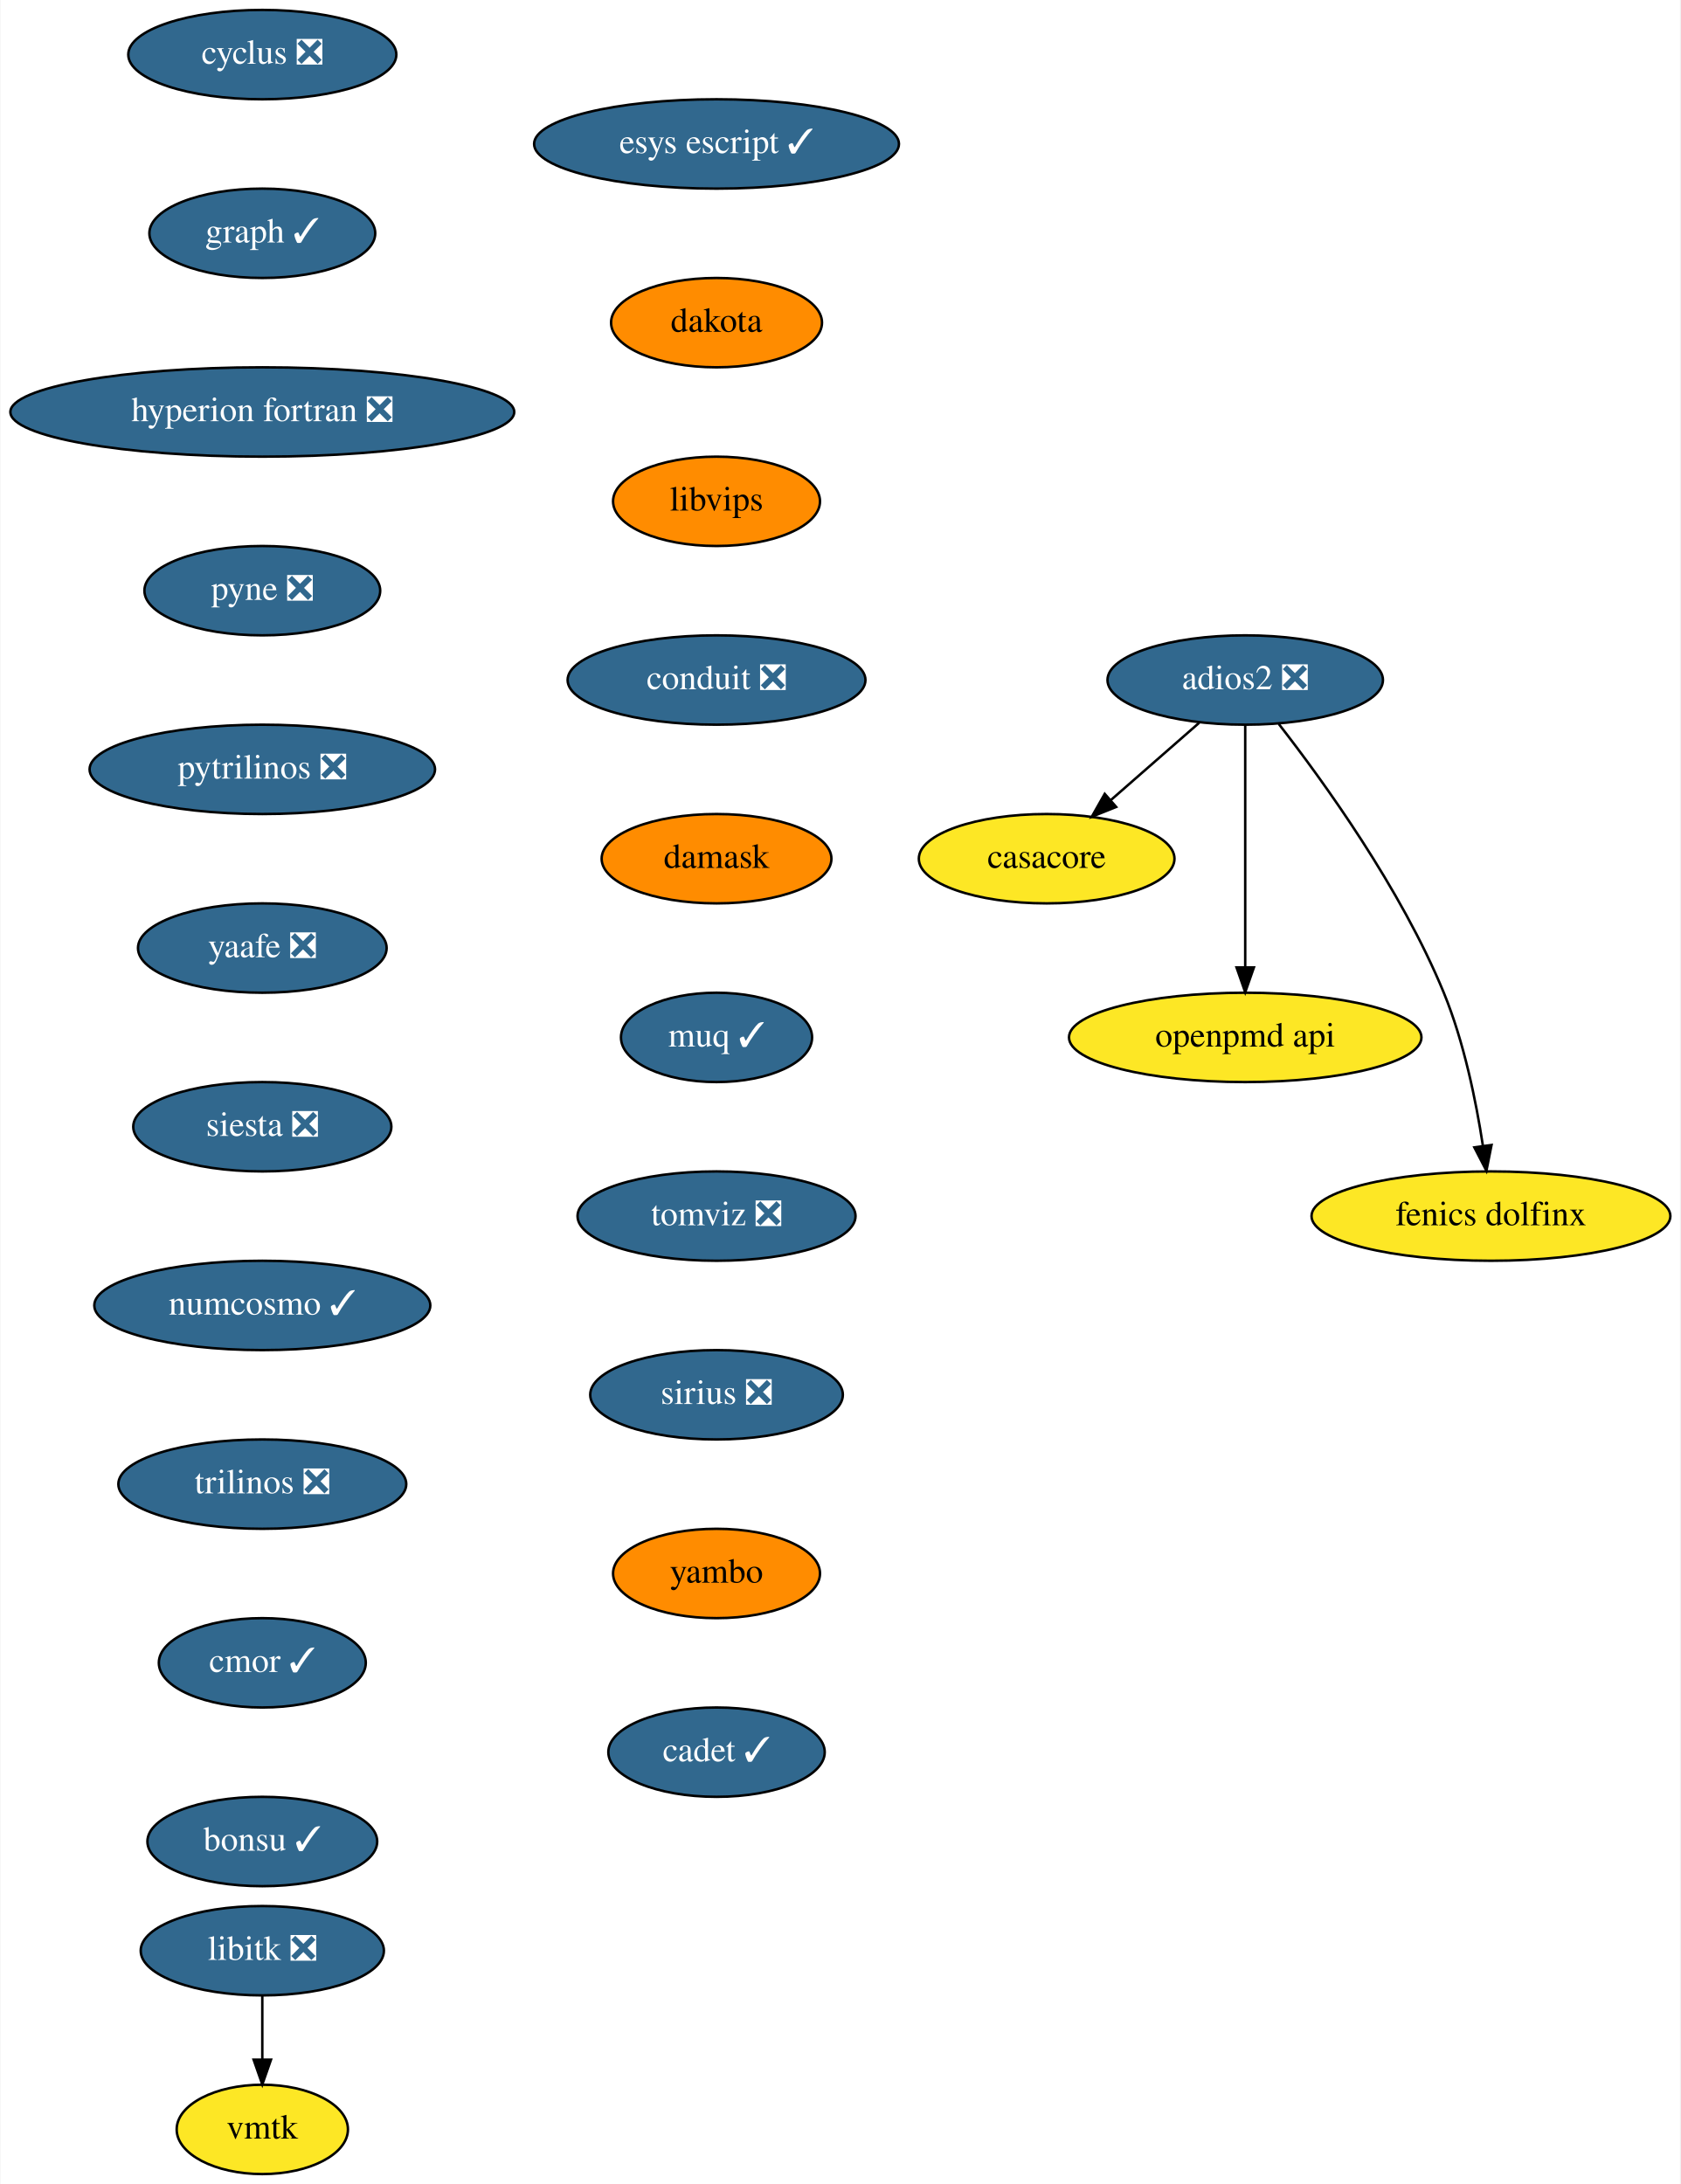
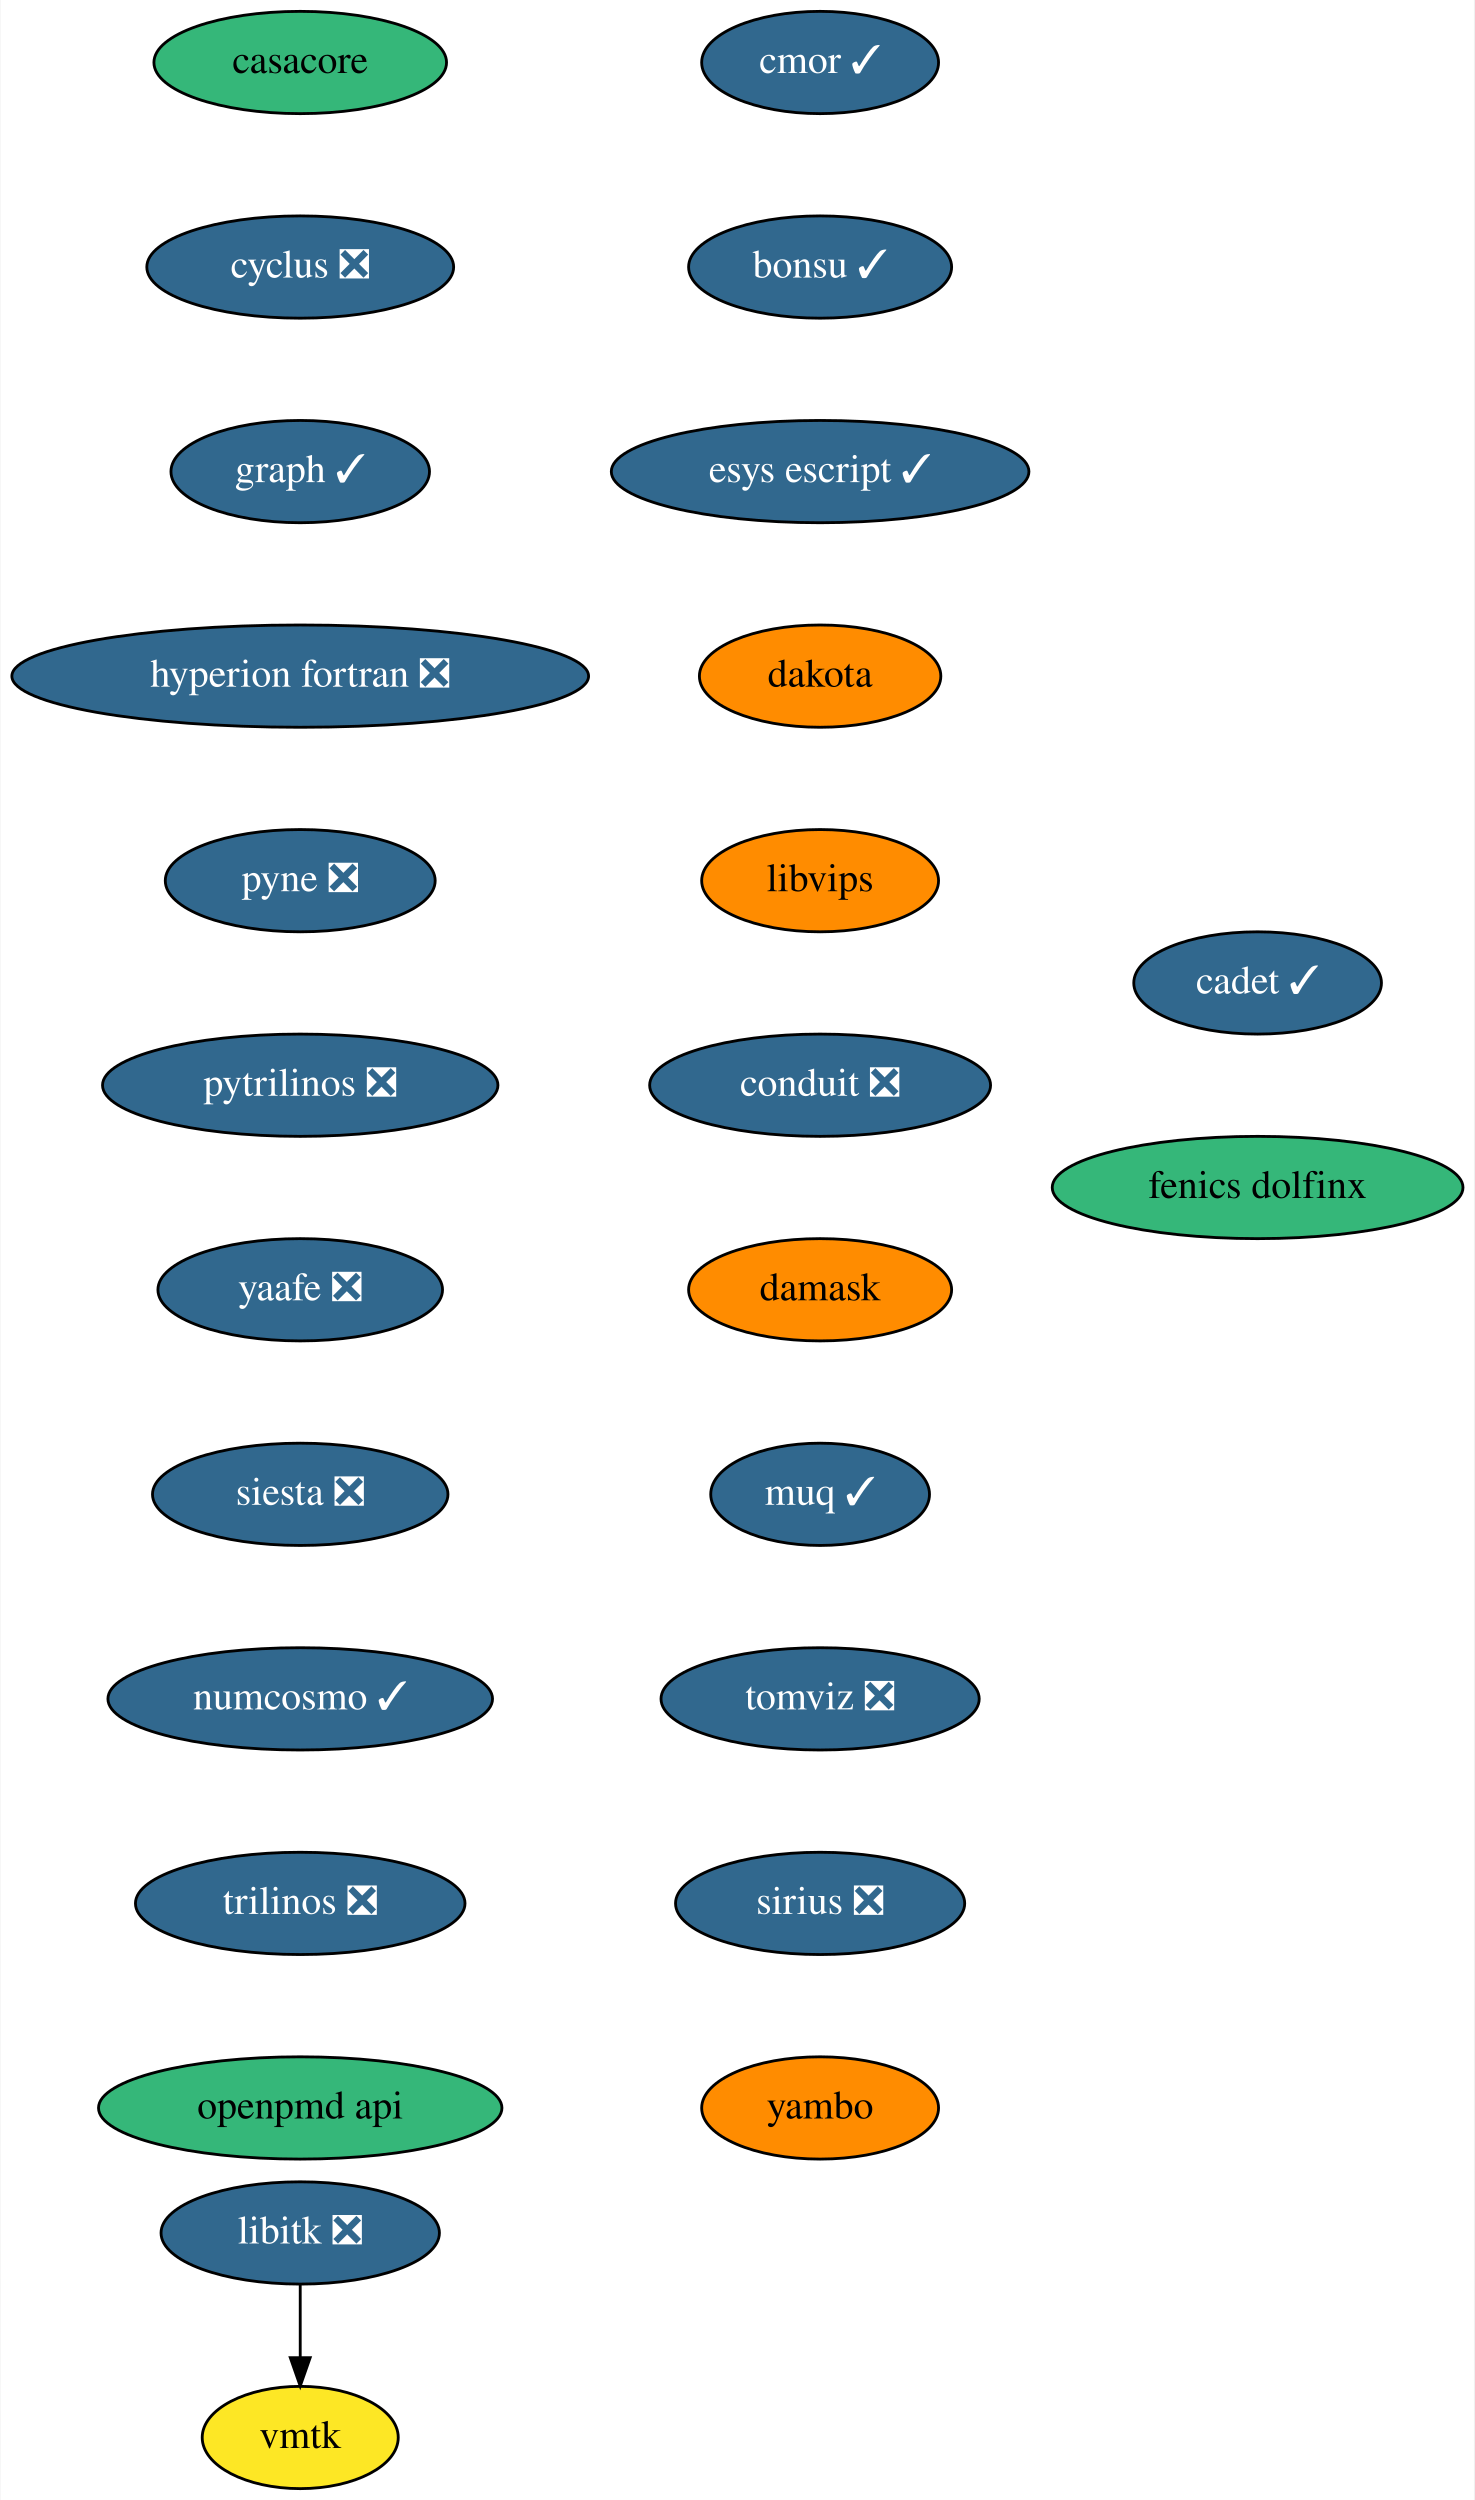
- <svg xmlns="http://www.w3.org/2000/svg" xmlns:xlink="http://www.w3.org/1999/xlink" width="677pt" height="880pt" viewBox="0.00 0.00 676.64 880.00">
+ <svg xmlns="http://www.w3.org/2000/svg" xmlns:xlink="http://www.w3.org/1999/xlink" width="519pt" height="880pt" viewBox="0.00 0.00 518.64 880.00">
  <g id="graph0" class="graph" transform="scale(1 1) rotate(0) translate(4 876)">
-     <polygon fill="white" stroke="none" points="-4,4 -4,-876 672.64,-876 672.64,4 -4,4" />
+     <polygon fill="white" stroke="none" points="-4,4 -4,-876 514.64,-876 514.64,4 -4,4" />
    <g id="node1" class="node">
      <g id="a_node1">
        <a xlink:href="https://github.com/conda-forge/casacore-feedstock" xlink:title="casacore">
-           <ellipse fill="#fde725" stroke="black" cx="417.5" cy="-530" rx="51.5" ry="18" />
-           <text text-anchor="middle" x="417.5" y="-526.3" font-family="Times,serif" font-size="14.00">casacore</text>
+           <ellipse fill="#35b779" stroke="black" cx="101.5" cy="-854" rx="51.5" ry="18" />
+           <text text-anchor="middle" x="101.5" y="-850.3" font-family="Times,serif" font-size="14.00">casacore</text>
        </a>
      </g>
    </g>
    <g id="node2" class="node">
      <g id="a_node2">
        <a xlink:href="https://github.com/conda-forge/cyclus-feedstock/pull/65" xlink:title="cyclus ❎">
-           <ellipse fill="#31688e" stroke="black" cx="101.5" cy="-854" rx="54" ry="18" />
-           <text text-anchor="middle" x="101.5" y="-850.3" font-family="Times,serif" font-size="14.00" fill="white">cyclus ❎</text>
+           <ellipse fill="#31688e" stroke="black" cx="101.5" cy="-782" rx="54" ry="18" />
+           <text text-anchor="middle" x="101.5" y="-778.3" font-family="Times,serif" font-size="14.00" fill="white">cyclus ❎</text>
        </a>
      </g>
    </g>
    <g id="node3" class="node">
      <g id="a_node3">
        <a xlink:href="https://github.com/conda-forge/graph-feedstock/pull/7" xlink:title="graph ✓">
-           <ellipse fill="#31688e" stroke="black" cx="101.5" cy="-782" rx="45.5" ry="18" />
-           <text text-anchor="middle" x="101.5" y="-778.3" font-family="Times,serif" font-size="14.00" fill="white">graph ✓</text>
+           <ellipse fill="#31688e" stroke="black" cx="101.5" cy="-710" rx="45.5" ry="18" />
+           <text text-anchor="middle" x="101.5" y="-706.3" font-family="Times,serif" font-size="14.00" fill="white">graph ✓</text>
        </a>
      </g>
    </g>
    <g id="node4" class="node">
      <g id="a_node4">
        <a xlink:href="https://github.com/conda-forge/hyperion-fortran-feedstock/pull/23" xlink:title="hyperion fortran ❎">
-           <ellipse fill="#31688e" stroke="black" cx="101.5" cy="-710" rx="101.5" ry="18" />
-           <text text-anchor="middle" x="101.5" y="-706.3" font-family="Times,serif" font-size="14.00" fill="white">hyperion fortran ❎</text>
+           <ellipse fill="#31688e" stroke="black" cx="101.5" cy="-638" rx="101.5" ry="18" />
+           <text text-anchor="middle" x="101.5" y="-634.3" font-family="Times,serif" font-size="14.00" fill="white">hyperion fortran ❎</text>
        </a>
      </g>
    </g>
    <g id="node5" class="node">
      <g id="a_node5">
        <a xlink:href="https://github.com/conda-forge/pyne-feedstock/pull/76" xlink:title="pyne ❎">
-           <ellipse fill="#31688e" stroke="black" cx="101.5" cy="-638" rx="47.5" ry="18" />
-           <text text-anchor="middle" x="101.5" y="-634.3" font-family="Times,serif" font-size="14.00" fill="white">pyne ❎</text>
+           <ellipse fill="#31688e" stroke="black" cx="101.5" cy="-566" rx="47.5" ry="18" />
+           <text text-anchor="middle" x="101.5" y="-562.3" font-family="Times,serif" font-size="14.00" fill="white">pyne ❎</text>
        </a>
      </g>
    </g>
    <g id="node8" class="node">
      <g id="a_node8">
        <a xlink:href="https://github.com/conda-forge/pytrilinos-feedstock/pull/44" xlink:title="pytrilinos ❎">
-           <ellipse fill="#31688e" stroke="black" cx="101.5" cy="-566" rx="69.59" ry="18" />
-           <text text-anchor="middle" x="101.5" y="-562.3" font-family="Times,serif" font-size="14.00" fill="white">pytrilinos ❎</text>
+           <ellipse fill="#31688e" stroke="black" cx="101.5" cy="-494" rx="69.59" ry="18" />
+           <text text-anchor="middle" x="101.5" y="-490.3" font-family="Times,serif" font-size="14.00" fill="white">pytrilinos ❎</text>
        </a>
      </g>
    </g>
    <g id="node6" class="node">
      <g id="a_node6">
        <a xlink:href="https://github.com/conda-forge/libitk-feedstock/pull/70" xlink:title="libitk ❎">
          <ellipse fill="#31688e" stroke="black" cx="101.5" cy="-90" rx="48.99" ry="18" />
          <text text-anchor="middle" x="101.5" y="-86.3" font-family="Times,serif" font-size="14.00" fill="white">libitk ❎</text>
        </a>
      </g>
    </g>
    <g id="node7" class="node">
      <g id="a_node7">
        <a xlink:href="https://github.com/conda-forge/vmtk-feedstock" xlink:title="vmtk">
          <ellipse fill="#fde725" stroke="black" cx="101.5" cy="-18" rx="34.5" ry="18" />
          <text text-anchor="middle" x="101.5" y="-14.3" font-family="Times,serif" font-size="14.00">vmtk</text>
        </a>
      </g>
    </g>
-     <g id="edge4" class="edge">
+     <g id="edge5" class="edge">
      <path fill="none" stroke="black" d="M101.5,-71.7C101.5,-63.98 101.5,-54.71 101.5,-46.11" />
      <polygon fill="black" stroke="black" points="105,-46.1 101.5,-36.1 98,-46.1 105,-46.1" />
    </g>
    <g id="node9" class="node">
      <g id="a_node9">
        <a xlink:href="https://github.com/conda-forge/yaafe-feedstock/pull/17" xlink:title="yaafe ❎">
-           <ellipse fill="#31688e" stroke="black" cx="101.5" cy="-494" rx="50.09" ry="18" />
-           <text text-anchor="middle" x="101.5" y="-490.3" font-family="Times,serif" font-size="14.00" fill="white">yaafe ❎</text>
+           <ellipse fill="#31688e" stroke="black" cx="101.5" cy="-422" rx="50.09" ry="18" />
+           <text text-anchor="middle" x="101.5" y="-418.3" font-family="Times,serif" font-size="14.00" fill="white">yaafe ❎</text>
        </a>
      </g>
    </g>
    <g id="node10" class="node">
      <g id="a_node10">
        <a xlink:href="https://github.com/conda-forge/siesta-feedstock/pull/31" xlink:title="siesta ❎">
-           <ellipse fill="#31688e" stroke="black" cx="101.5" cy="-422" rx="52" ry="18" />
-           <text text-anchor="middle" x="101.5" y="-418.3" font-family="Times,serif" font-size="14.00" fill="white">siesta ❎</text>
+           <ellipse fill="#31688e" stroke="black" cx="101.5" cy="-350" rx="52" ry="18" />
+           <text text-anchor="middle" x="101.5" y="-346.3" font-family="Times,serif" font-size="14.00" fill="white">siesta ❎</text>
        </a>
      </g>
    </g>
    <g id="node11" class="node">
      <g id="a_node11">
        <a xlink:href="https://github.com/conda-forge/numcosmo-feedstock/pull/28" xlink:title="numcosmo ✓">
-           <ellipse fill="#31688e" stroke="black" cx="101.5" cy="-350" rx="67.69" ry="18" />
-           <text text-anchor="middle" x="101.5" y="-346.3" font-family="Times,serif" font-size="14.00" fill="white">numcosmo ✓</text>
+           <ellipse fill="#31688e" stroke="black" cx="101.5" cy="-278" rx="67.69" ry="18" />
+           <text text-anchor="middle" x="101.5" y="-274.3" font-family="Times,serif" font-size="14.00" fill="white">numcosmo ✓</text>
        </a>
      </g>
    </g>
    <g id="node12" class="node">
      <g id="a_node12">
        <a xlink:href="https://github.com/conda-forge/trilinos-feedstock/pull/40" xlink:title="trilinos ❎">
-           <ellipse fill="#31688e" stroke="black" cx="101.5" cy="-278" rx="58" ry="18" />
-           <text text-anchor="middle" x="101.5" y="-274.3" font-family="Times,serif" font-size="14.00" fill="white">trilinos ❎</text>
+           <ellipse fill="#31688e" stroke="black" cx="101.5" cy="-206" rx="58" ry="18" />
+           <text text-anchor="middle" x="101.5" y="-202.3" font-family="Times,serif" font-size="14.00" fill="white">trilinos ❎</text>
        </a>
      </g>
    </g>
    <g id="node13" class="node">
      <g id="a_node13">
+         <a xlink:href="https://github.com/conda-forge/openpmd-api-feedstock" xlink:title="openpmd api">
+           <ellipse fill="#35b779" stroke="black" cx="101.5" cy="-134" rx="71" ry="18" />
+           <text text-anchor="middle" x="101.5" y="-130.3" font-family="Times,serif" font-size="14.00">openpmd api</text>
+         </a>
+       </g>
+     </g>
+     <g id="node14" class="node">
+       <g id="a_node14">
        <a xlink:href="https://github.com/conda-forge/cmor-feedstock/pull/50" xlink:title="cmor ✓">
-           <ellipse fill="#31688e" stroke="black" cx="101.5" cy="-206" rx="41.69" ry="18" />
-           <text text-anchor="middle" x="101.5" y="-202.3" font-family="Times,serif" font-size="14.00" fill="white">cmor ✓</text>
+           <ellipse fill="#31688e" stroke="black" cx="284.5" cy="-854" rx="41.69" ry="18" />
+           <text text-anchor="middle" x="284.5" y="-850.3" font-family="Times,serif" font-size="14.00" fill="white">cmor ✓</text>
        </a>
      </g>
    </g>
    <g id="node15" class="node">
      <g id="a_node15">
        <a xlink:href="https://github.com/conda-forge/bonsu-feedstock/pull/44" xlink:title="bonsu ✓">
-           <ellipse fill="#31688e" stroke="black" cx="101.5" cy="-134" rx="46.29" ry="18" />
-           <text text-anchor="middle" x="101.5" y="-130.3" font-family="Times,serif" font-size="14.00" fill="white">bonsu ✓</text>
-         </a>
-       </g>
-     </g>
-     <g id="node14" class="node">
-       <g id="a_node14">
-         <a xlink:href="https://github.com/conda-forge/openpmd-api-feedstock" xlink:title="openpmd api">
-           <ellipse fill="#fde725" stroke="black" cx="497.5" cy="-458" rx="71" ry="18" />
-           <text text-anchor="middle" x="497.5" y="-454.3" font-family="Times,serif" font-size="14.00">openpmd api</text>
+           <ellipse fill="#31688e" stroke="black" cx="284.5" cy="-782" rx="46.29" ry="18" />
+           <text text-anchor="middle" x="284.5" y="-778.3" font-family="Times,serif" font-size="14.00" fill="white">bonsu ✓</text>
        </a>
      </g>
    </g>
    <g id="node16" class="node">
      <g id="a_node16">
-         <a xlink:href="https://github.com/conda-forge/adios2-feedstock/pull/59" xlink:title="adios2 ❎">
-           <ellipse fill="#31688e" stroke="black" cx="497.5" cy="-602" rx="55.49" ry="18" />
-           <text text-anchor="middle" x="497.5" y="-598.3" font-family="Times,serif" font-size="14.00" fill="white">adios2 ❎</text>
-         </a>
-       </g>
-     </g>
-     <g id="edge12" class="edge">
-       <path fill="none" stroke="black" d="M478.95,-584.76C468.37,-575.51 454.95,-563.77 443.36,-553.63" />
-       <polygon fill="black" stroke="black" points="445.51,-550.86 435.68,-546.91 440.9,-556.13 445.51,-550.86" />
-     </g>
-     <g id="edge13" class="edge">
-       <path fill="none" stroke="black" d="M497.5,-583.87C497.5,-559.67 497.5,-515.21 497.5,-486.39" />
-       <polygon fill="black" stroke="black" points="501,-486.19 497.5,-476.19 494,-486.19 501,-486.19" />
+         <a xlink:href="https://github.com/conda-forge/esys-escript-feedstock/pull/54" xlink:title="esys escript ✓">
+           <ellipse fill="#31688e" stroke="black" cx="284.5" cy="-710" rx="73.5" ry="18" />
+           <text text-anchor="middle" x="284.5" y="-706.3" font-family="Times,serif" font-size="14.00" fill="white">esys escript ✓</text>
+         </a>
+       </g>
    </g>
    <g id="node17" class="node">
      <g id="a_node17">
-         <a xlink:href="https://github.com/conda-forge/fenics-dolfinx-feedstock" xlink:title="fenics dolfinx">
-           <ellipse fill="#fde725" stroke="black" cx="596.5" cy="-386" rx="72.29" ry="18" />
-           <text text-anchor="middle" x="596.5" y="-382.3" font-family="Times,serif" font-size="14.00">fenics dolfinx</text>
-         </a>
-       </g>
-     </g>
-     <g id="edge14" class="edge">
-       <path fill="none" stroke="black" d="M511.01,-584.3C528.92,-561.3 560.27,-517.94 577.5,-476 585.64,-456.18 590.49,-432.38 593.25,-414.38" />
-       <polygon fill="black" stroke="black" points="596.74,-414.66 594.67,-404.27 589.81,-413.69 596.74,-414.66" />
+         <a xlink:href="https://github.com/conda-forge/dakota-feedstock" xlink:title="dakota">
+           <ellipse fill="#ff8c00" stroke="black" cx="284.5" cy="-638" rx="42.49" ry="18" />
+           <text text-anchor="middle" x="284.5" y="-634.3" font-family="Times,serif" font-size="14.00">dakota</text>
+         </a>
+       </g>
    </g>
    <g id="node18" class="node">
      <g id="a_node18">
-         <a xlink:href="https://github.com/conda-forge/esys-escript-feedstock/pull/54" xlink:title="esys escript ✓">
-           <ellipse fill="#31688e" stroke="black" cx="284.5" cy="-818" rx="73.5" ry="18" />
-           <text text-anchor="middle" x="284.5" y="-814.3" font-family="Times,serif" font-size="14.00" fill="white">esys escript ✓</text>
+         <a xlink:href="https://github.com/conda-forge/libvips-feedstock" xlink:title="libvips">
+           <ellipse fill="#ff8c00" stroke="black" cx="284.5" cy="-566" rx="41.69" ry="18" />
+           <text text-anchor="middle" x="284.5" y="-562.3" font-family="Times,serif" font-size="14.00">libvips</text>
        </a>
      </g>
    </g>
    <g id="node19" class="node">
      <g id="a_node19">
-         <a xlink:href="https://github.com/conda-forge/dakota-feedstock" xlink:title="dakota">
-           <ellipse fill="#ff8c00" stroke="black" cx="284.5" cy="-746" rx="42.49" ry="18" />
-           <text text-anchor="middle" x="284.5" y="-742.3" font-family="Times,serif" font-size="14.00">dakota</text>
+         <a xlink:href="https://github.com/conda-forge/conduit-feedstock/pull/27" xlink:title="conduit ❎">
+           <ellipse fill="#31688e" stroke="black" cx="284.5" cy="-494" rx="60" ry="18" />
+           <text text-anchor="middle" x="284.5" y="-490.3" font-family="Times,serif" font-size="14.00" fill="white">conduit ❎</text>
        </a>
      </g>
    </g>
    <g id="node20" class="node">
      <g id="a_node20">
-         <a xlink:href="https://github.com/conda-forge/libvips-feedstock" xlink:title="libvips">
-           <ellipse fill="#ff8c00" stroke="black" cx="284.5" cy="-674" rx="41.69" ry="18" />
-           <text text-anchor="middle" x="284.5" y="-670.3" font-family="Times,serif" font-size="14.00">libvips</text>
+         <a xlink:href="https://github.com/conda-forge/damask-feedstock" xlink:title="damask">
+           <ellipse fill="#ff8c00" stroke="black" cx="284.5" cy="-422" rx="46.29" ry="18" />
+           <text text-anchor="middle" x="284.5" y="-418.3" font-family="Times,serif" font-size="14.00">damask</text>
        </a>
      </g>
    </g>
    <g id="node21" class="node">
      <g id="a_node21">
-         <a xlink:href="https://github.com/conda-forge/conduit-feedstock/pull/27" xlink:title="conduit ❎">
-           <ellipse fill="#31688e" stroke="black" cx="284.5" cy="-602" rx="60" ry="18" />
-           <text text-anchor="middle" x="284.5" y="-598.3" font-family="Times,serif" font-size="14.00" fill="white">conduit ❎</text>
+         <a xlink:href="https://github.com/conda-forge/muq-feedstock/pull/25" xlink:title="muq ✓">
+           <ellipse fill="#31688e" stroke="black" cx="284.5" cy="-350" rx="38.5" ry="18" />
+           <text text-anchor="middle" x="284.5" y="-346.3" font-family="Times,serif" font-size="14.00" fill="white">muq ✓</text>
        </a>
      </g>
    </g>
    <g id="node22" class="node">
      <g id="a_node22">
-         <a xlink:href="https://github.com/conda-forge/damask-feedstock" xlink:title="damask">
-           <ellipse fill="#ff8c00" stroke="black" cx="284.5" cy="-530" rx="46.29" ry="18" />
-           <text text-anchor="middle" x="284.5" y="-526.3" font-family="Times,serif" font-size="14.00">damask</text>
+         <a xlink:href="https://github.com/conda-forge/tomviz-feedstock/pull/44" xlink:title="tomviz ❎">
+           <ellipse fill="#31688e" stroke="black" cx="284.5" cy="-278" rx="56" ry="18" />
+           <text text-anchor="middle" x="284.5" y="-274.3" font-family="Times,serif" font-size="14.00" fill="white">tomviz ❎</text>
        </a>
      </g>
    </g>
    <g id="node23" class="node">
      <g id="a_node23">
-         <a xlink:href="https://github.com/conda-forge/muq-feedstock/pull/25" xlink:title="muq ✓">
-           <ellipse fill="#31688e" stroke="black" cx="284.5" cy="-458" rx="38.5" ry="18" />
-           <text text-anchor="middle" x="284.5" y="-454.3" font-family="Times,serif" font-size="14.00" fill="white">muq ✓</text>
+         <a xlink:href="https://github.com/conda-forge/sirius-feedstock/pull/14" xlink:title="sirius ❎">
+           <ellipse fill="#31688e" stroke="black" cx="284.5" cy="-206" rx="50.89" ry="18" />
+           <text text-anchor="middle" x="284.5" y="-202.3" font-family="Times,serif" font-size="14.00" fill="white">sirius ❎</text>
        </a>
      </g>
    </g>
    <g id="node24" class="node">
      <g id="a_node24">
-         <a xlink:href="https://github.com/conda-forge/tomviz-feedstock/pull/44" xlink:title="tomviz ❎">
-           <ellipse fill="#31688e" stroke="black" cx="284.5" cy="-386" rx="56" ry="18" />
-           <text text-anchor="middle" x="284.5" y="-382.3" font-family="Times,serif" font-size="14.00" fill="white">tomviz ❎</text>
+         <a xlink:href="https://github.com/conda-forge/yambo-feedstock" xlink:title="yambo">
+           <ellipse fill="#ff8c00" stroke="black" cx="284.5" cy="-134" rx="41.69" ry="18" />
+           <text text-anchor="middle" x="284.5" y="-130.3" font-family="Times,serif" font-size="14.00">yambo</text>
        </a>
      </g>
    </g>
    <g id="node25" class="node">
      <g id="a_node25">
-         <a xlink:href="https://github.com/conda-forge/sirius-feedstock/pull/14" xlink:title="sirius ❎">
-           <ellipse fill="#31688e" stroke="black" cx="284.5" cy="-314" rx="50.89" ry="18" />
-           <text text-anchor="middle" x="284.5" y="-310.3" font-family="Times,serif" font-size="14.00" fill="white">sirius ❎</text>
+         <a xlink:href="https://github.com/conda-forge/cadet-feedstock/pull/6" xlink:title="cadet ✓">
+           <ellipse fill="#31688e" stroke="black" cx="438.5" cy="-530" rx="43.59" ry="18" />
+           <text text-anchor="middle" x="438.5" y="-526.3" font-family="Times,serif" font-size="14.00" fill="white">cadet ✓</text>
        </a>
      </g>
    </g>
    <g id="node26" class="node">
      <g id="a_node26">
-         <a xlink:href="https://github.com/conda-forge/yambo-feedstock" xlink:title="yambo">
-           <ellipse fill="#ff8c00" stroke="black" cx="284.5" cy="-242" rx="41.69" ry="18" />
-           <text text-anchor="middle" x="284.5" y="-238.3" font-family="Times,serif" font-size="14.00">yambo</text>
-         </a>
-       </g>
-     </g>
-     <g id="node27" class="node">
-       <g id="a_node27">
-         <a xlink:href="https://github.com/conda-forge/cadet-feedstock/pull/6" xlink:title="cadet ✓">
-           <ellipse fill="#31688e" stroke="black" cx="284.5" cy="-170" rx="43.59" ry="18" />
-           <text text-anchor="middle" x="284.5" y="-166.3" font-family="Times,serif" font-size="14.00" fill="white">cadet ✓</text>
+         <a xlink:href="https://github.com/conda-forge/fenics-dolfinx-feedstock" xlink:title="fenics dolfinx">
+           <ellipse fill="#35b779" stroke="black" cx="438.5" cy="-458" rx="72.29" ry="18" />
+           <text text-anchor="middle" x="438.5" y="-454.3" font-family="Times,serif" font-size="14.00">fenics dolfinx</text>
        </a>
      </g>
    </g>
  </g>
</svg>
